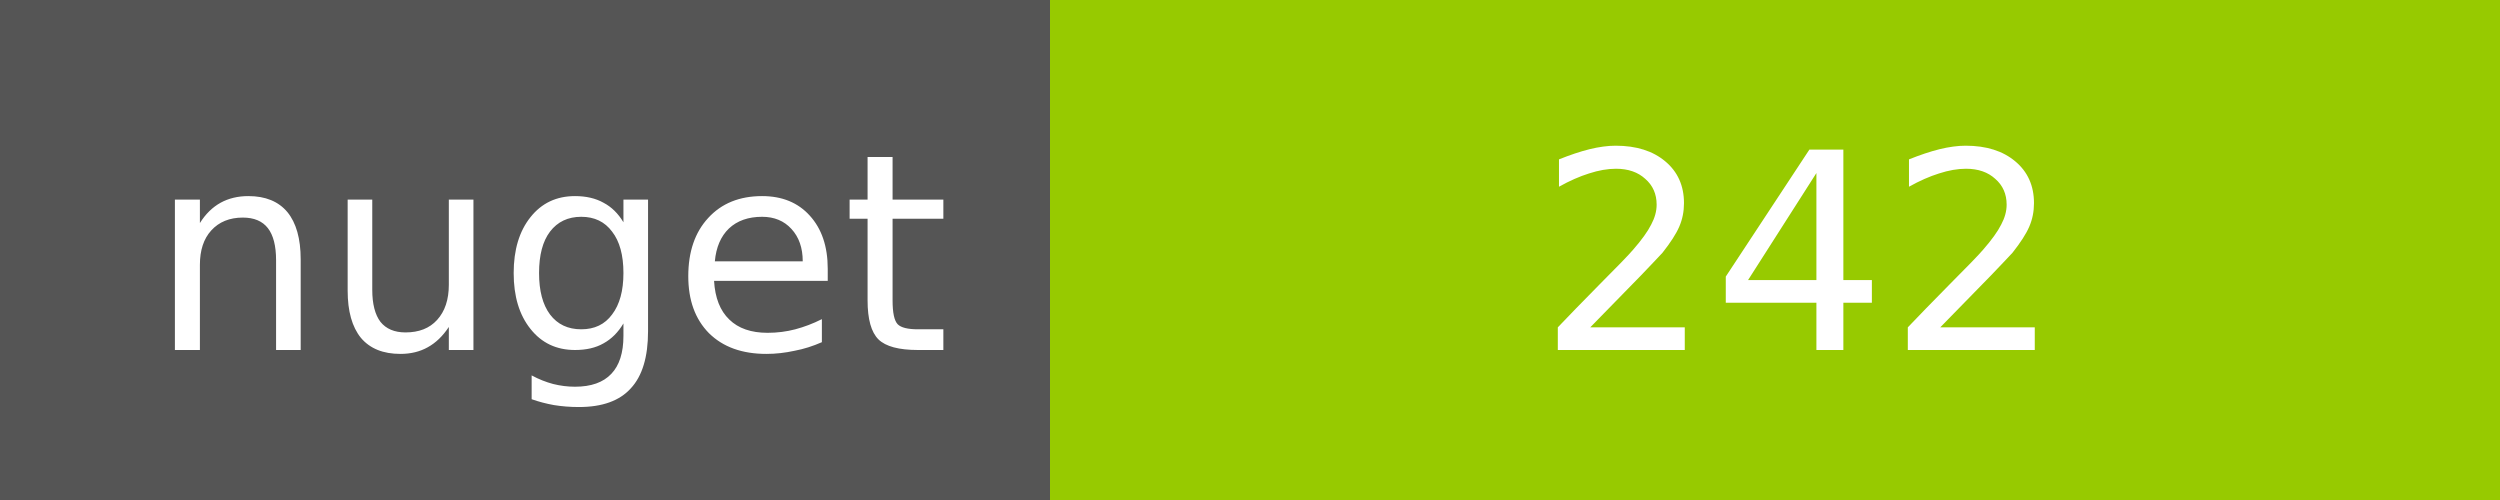
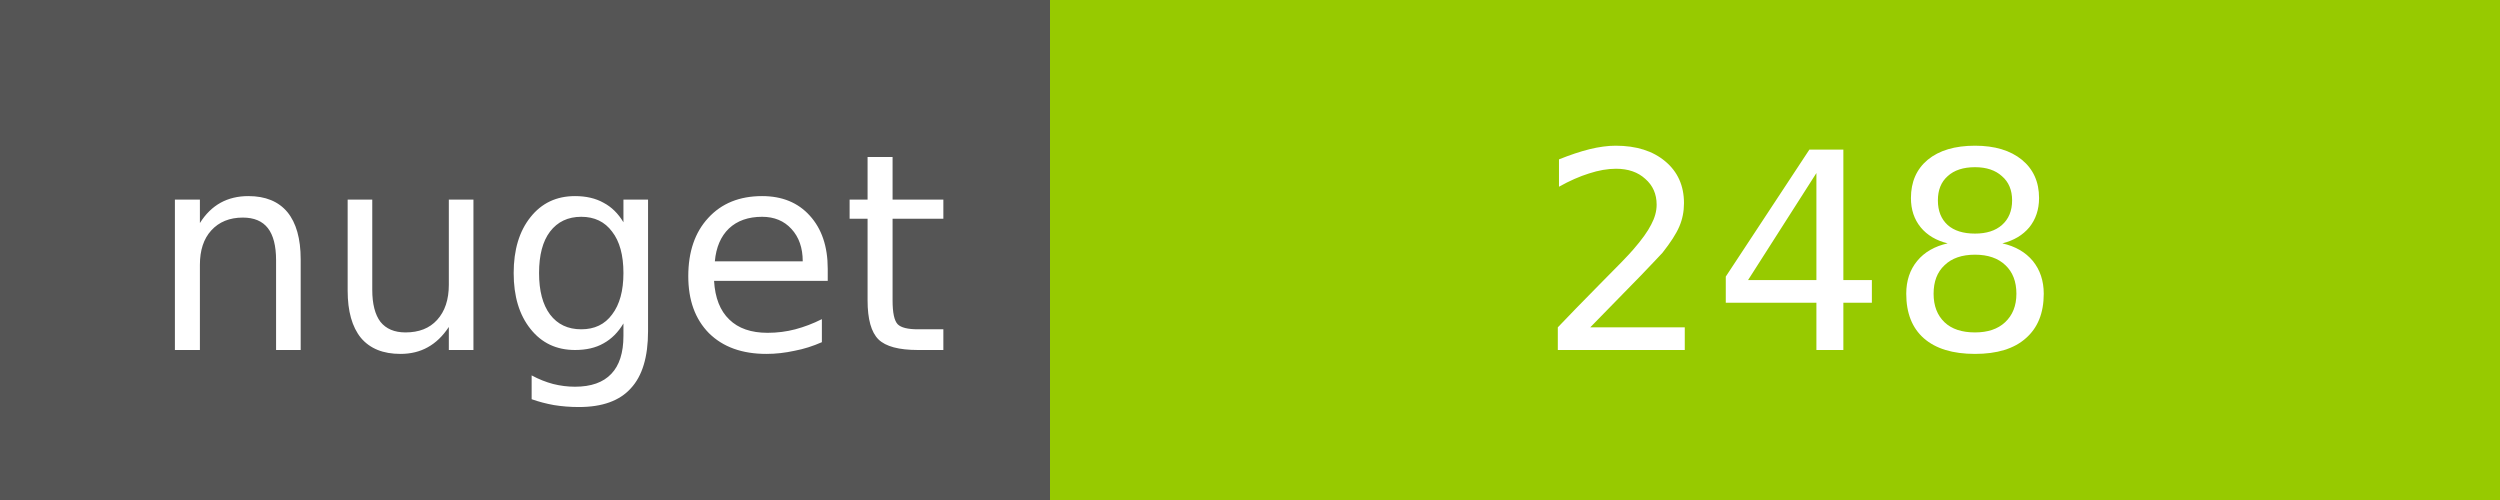
<svg xmlns="http://www.w3.org/2000/svg" width="100" height="20">
  <g shape-rendering="crispEdges">
    <path fill="#555" d="M0 0h42v20H0z" />
    <path fill="#97CA00" d="M42 0h58v20H42z" />
  </g>
  <g fill="#fff" text-anchor="middle" font-family="DejaVu Sans,Verdana,Geneva,sans-serif" font-size="11">
    <text x="22" y="14">nuget</text>
-     <text x="72" y="14">242</text>
+     <text x="72" y="14">248</text>
  </g>
</svg>
